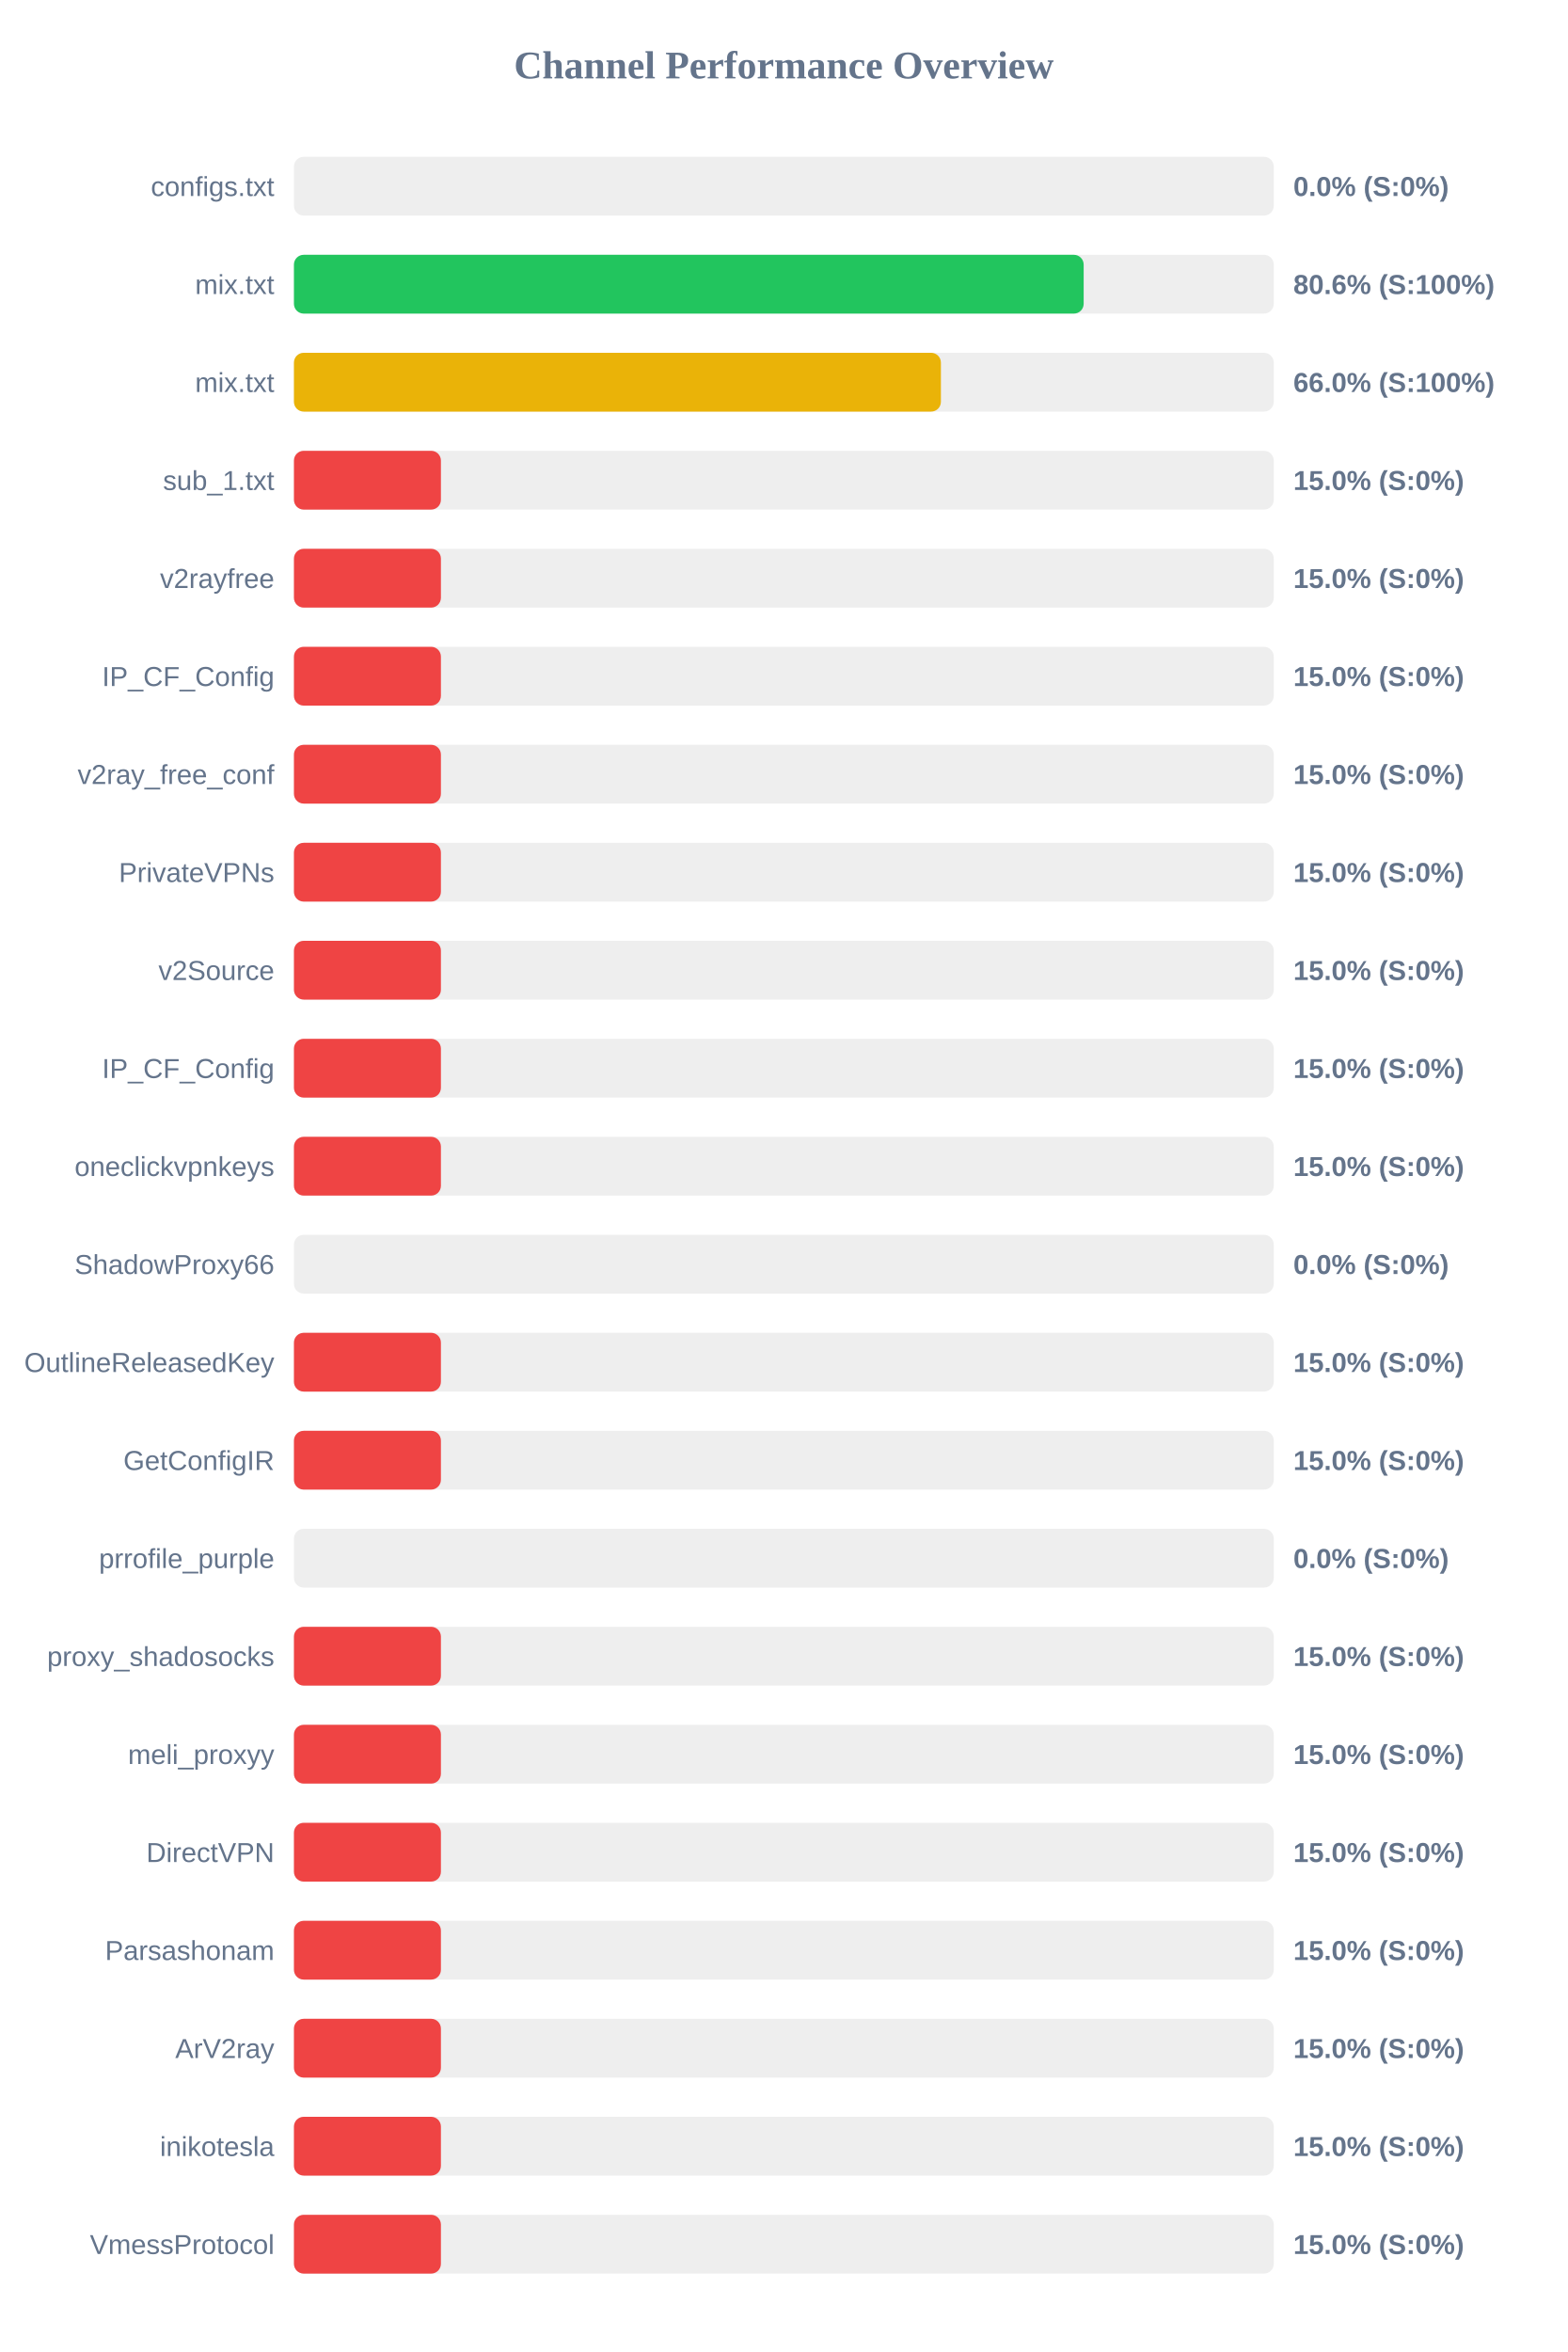
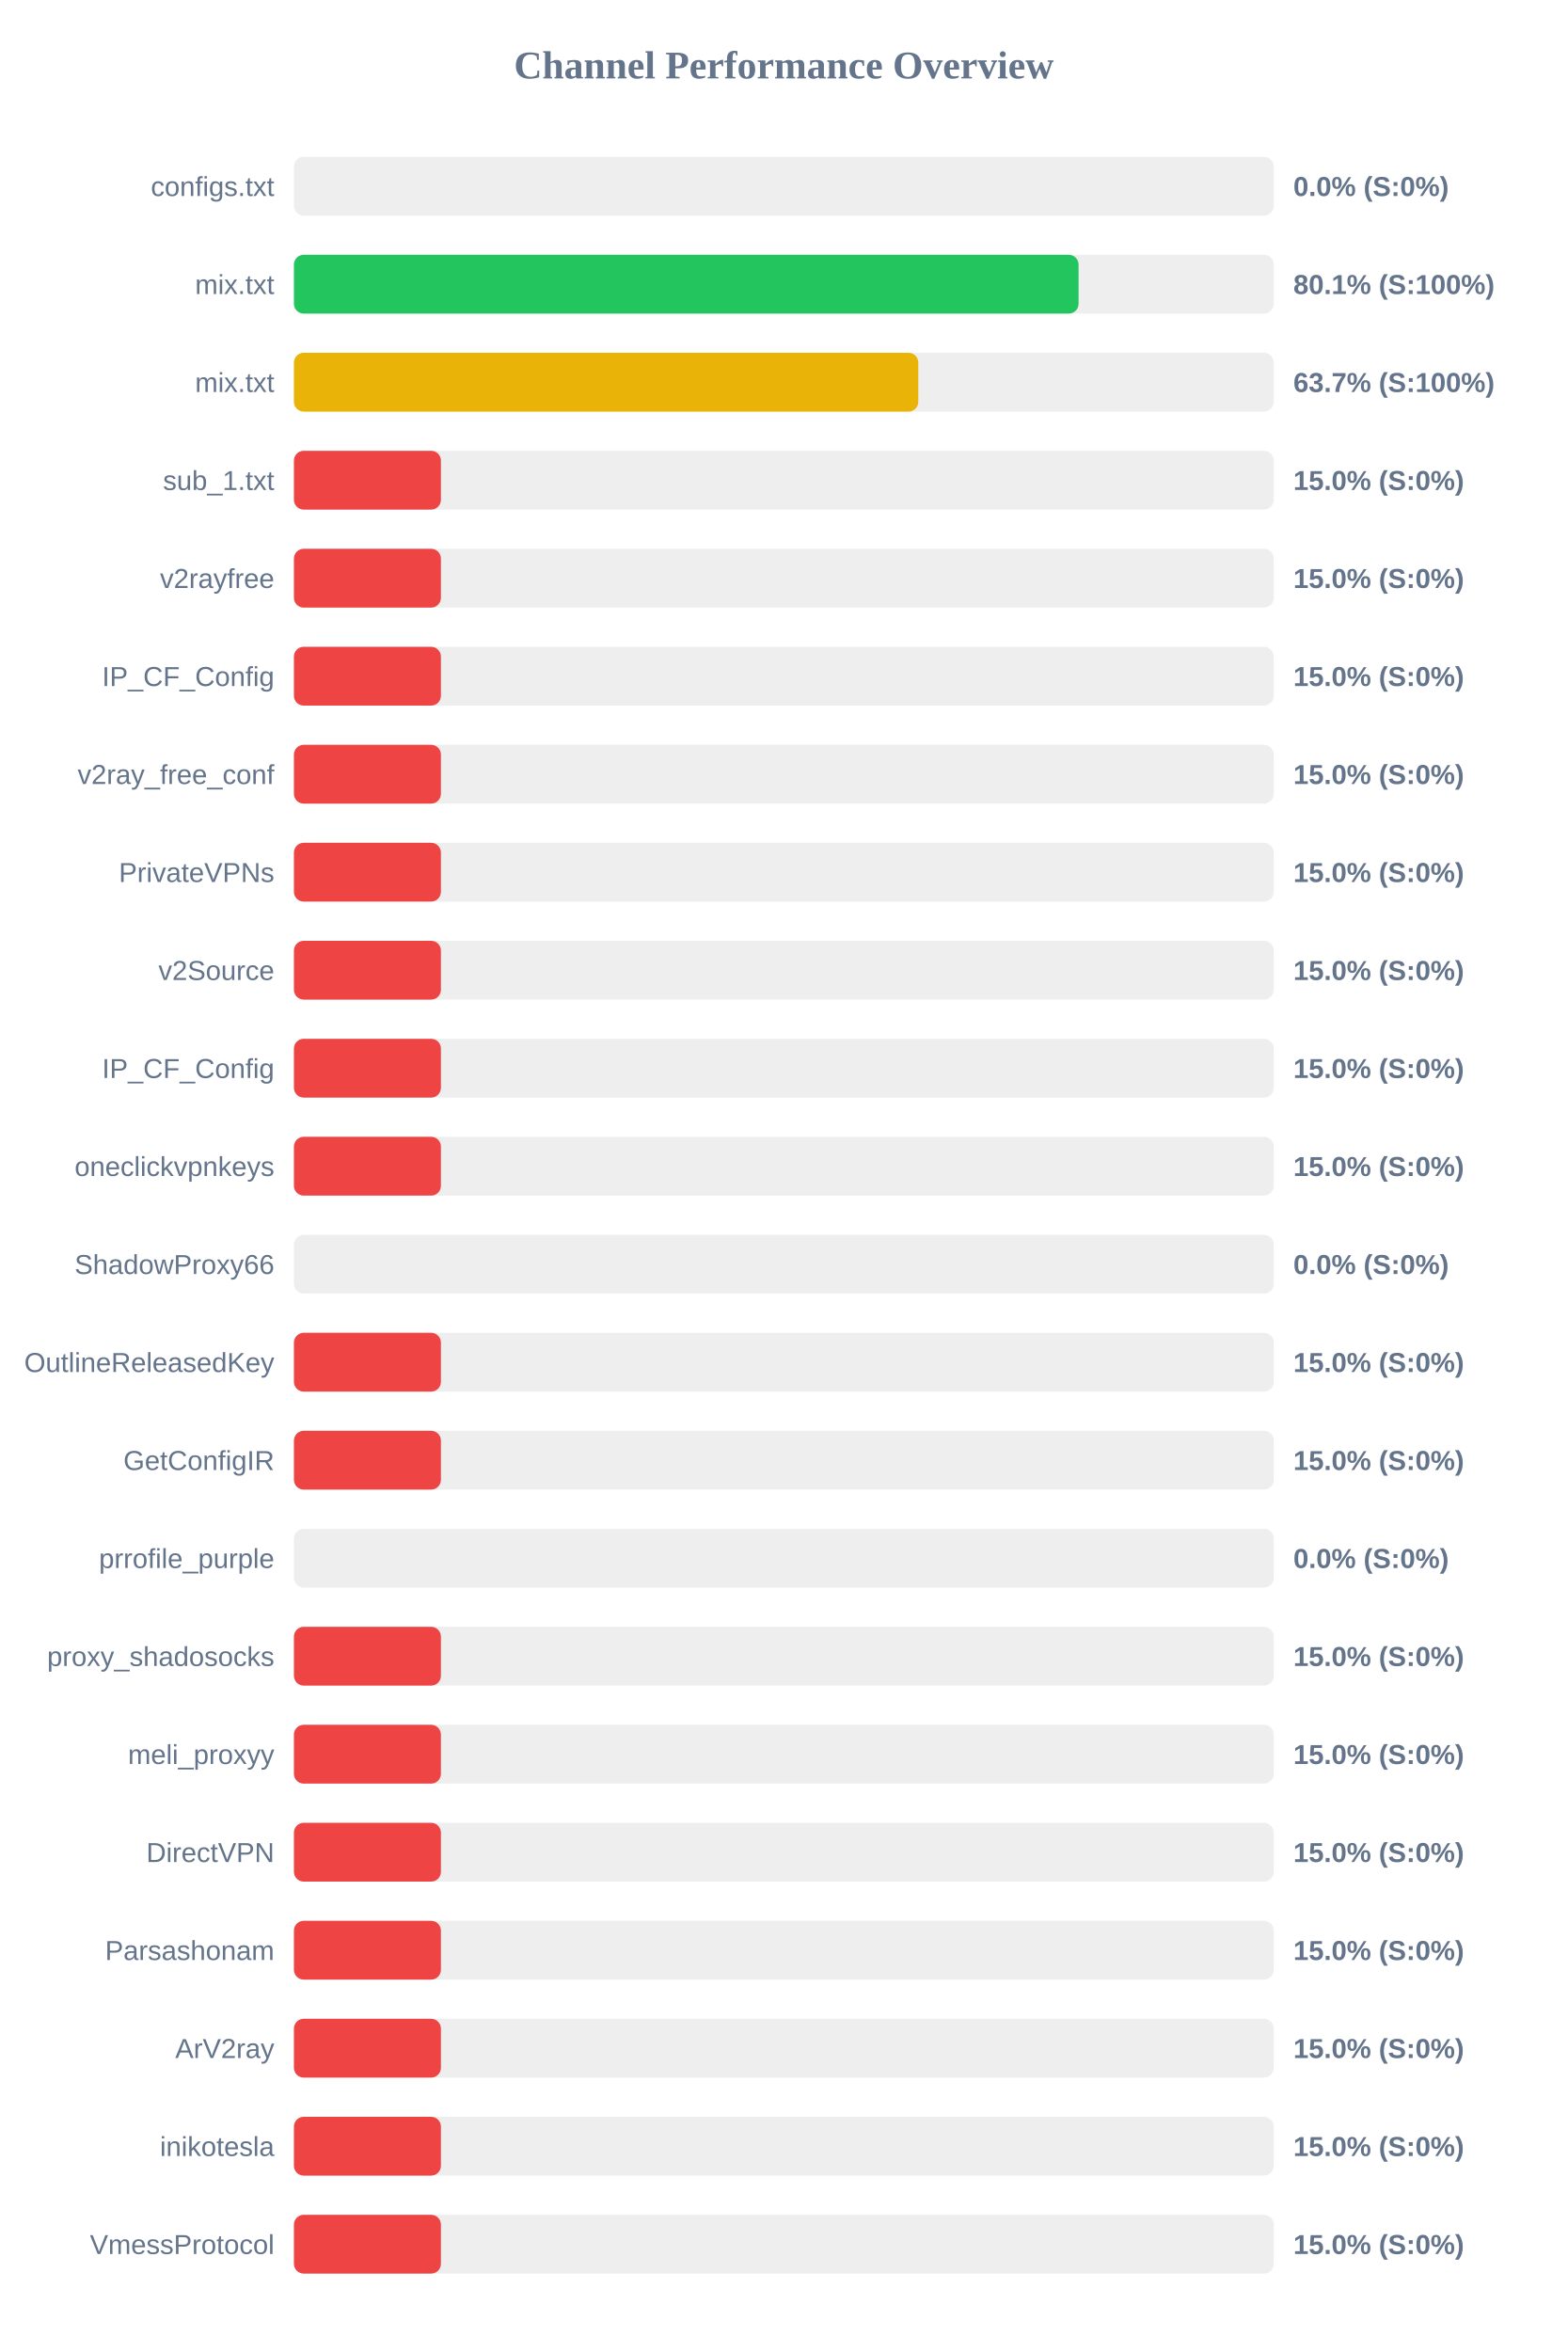
<svg xmlns="http://www.w3.org/2000/svg" width="800" height="1200" version="1.1">
  <style>
        .row { font: 14px Arial; fill: #64748b; }
        .score { font: bold 14px Arial; fill: #64748b; }
    </style>
  <text x="400" y="40" text-anchor="middle" font-size="20px" font-weight="bold" fill="#64748b">Channel Performance Overview</text>
  <rect x="150" y="80" width="500" height="30" fill="#eee" rx="5" />
  <rect x="150" y="80" width="0.0" height="30" fill="#ef4444" rx="5" />
  <text x="140" y="100" text-anchor="end" class="row">configs.txt</text>
  <text x="660" y="100" text-anchor="start" class="score">0.0% (S:0%)</text>
  <rect x="150" y="130" width="500" height="30" fill="#eee" rx="5" />
-   <rect x="150" y="130" width="403.0" height="30" fill="#22c55e" rx="5" />
+   <rect x="150" y="130" width="400.4" height="30" fill="#22c55e" rx="5" />
  <text x="140" y="150" text-anchor="end" class="row">mix.txt</text>
-   <text x="660" y="150" text-anchor="start" class="score">80.6% (S:100%)</text>
+   <text x="660" y="150" text-anchor="start" class="score">80.1% (S:100%)</text>
  <rect x="150" y="180" width="500" height="30" fill="#eee" rx="5" />
-   <rect x="150" y="180" width="330.15" height="30" fill="#eab308" rx="5" />
+   <rect x="150" y="180" width="318.6" height="30" fill="#eab308" rx="5" />
  <text x="140" y="200" text-anchor="end" class="row">mix.txt</text>
-   <text x="660" y="200" text-anchor="start" class="score">66.0% (S:100%)</text>
+   <text x="660" y="200" text-anchor="start" class="score">63.7% (S:100%)</text>
  <rect x="150" y="230" width="500" height="30" fill="#eee" rx="5" />
  <rect x="150" y="230" width="75.0" height="30" fill="#ef4444" rx="5" />
  <text x="140" y="250" text-anchor="end" class="row">sub_1.txt</text>
  <text x="660" y="250" text-anchor="start" class="score">15.0% (S:0%)</text>
  <rect x="150" y="280" width="500" height="30" fill="#eee" rx="5" />
  <rect x="150" y="280" width="75.0" height="30" fill="#ef4444" rx="5" />
  <text x="140" y="300" text-anchor="end" class="row">v2rayfree</text>
  <text x="660" y="300" text-anchor="start" class="score">15.0% (S:0%)</text>
  <rect x="150" y="330" width="500" height="30" fill="#eee" rx="5" />
  <rect x="150" y="330" width="75.0" height="30" fill="#ef4444" rx="5" />
  <text x="140" y="350" text-anchor="end" class="row">IP_CF_Config</text>
  <text x="660" y="350" text-anchor="start" class="score">15.0% (S:0%)</text>
  <rect x="150" y="380" width="500" height="30" fill="#eee" rx="5" />
  <rect x="150" y="380" width="75.0" height="30" fill="#ef4444" rx="5" />
  <text x="140" y="400" text-anchor="end" class="row">v2ray_free_conf</text>
  <text x="660" y="400" text-anchor="start" class="score">15.0% (S:0%)</text>
  <rect x="150" y="430" width="500" height="30" fill="#eee" rx="5" />
  <rect x="150" y="430" width="75.0" height="30" fill="#ef4444" rx="5" />
  <text x="140" y="450" text-anchor="end" class="row">PrivateVPNs</text>
  <text x="660" y="450" text-anchor="start" class="score">15.0% (S:0%)</text>
  <rect x="150" y="480" width="500" height="30" fill="#eee" rx="5" />
  <rect x="150" y="480" width="75.0" height="30" fill="#ef4444" rx="5" />
  <text x="140" y="500" text-anchor="end" class="row">v2Source</text>
  <text x="660" y="500" text-anchor="start" class="score">15.0% (S:0%)</text>
  <rect x="150" y="530" width="500" height="30" fill="#eee" rx="5" />
  <rect x="150" y="530" width="75.0" height="30" fill="#ef4444" rx="5" />
  <text x="140" y="550" text-anchor="end" class="row">IP_CF_Config</text>
  <text x="660" y="550" text-anchor="start" class="score">15.0% (S:0%)</text>
  <rect x="150" y="580" width="500" height="30" fill="#eee" rx="5" />
  <rect x="150" y="580" width="75.0" height="30" fill="#ef4444" rx="5" />
  <text x="140" y="600" text-anchor="end" class="row">oneclickvpnkeys</text>
  <text x="660" y="600" text-anchor="start" class="score">15.0% (S:0%)</text>
  <rect x="150" y="630" width="500" height="30" fill="#eee" rx="5" />
  <rect x="150" y="630" width="0.0" height="30" fill="#ef4444" rx="5" />
  <text x="140" y="650" text-anchor="end" class="row">ShadowProxy66</text>
  <text x="660" y="650" text-anchor="start" class="score">0.0% (S:0%)</text>
  <rect x="150" y="680" width="500" height="30" fill="#eee" rx="5" />
  <rect x="150" y="680" width="75.0" height="30" fill="#ef4444" rx="5" />
  <text x="140" y="700" text-anchor="end" class="row">OutlineReleasedKey</text>
  <text x="660" y="700" text-anchor="start" class="score">15.0% (S:0%)</text>
  <rect x="150" y="730" width="500" height="30" fill="#eee" rx="5" />
  <rect x="150" y="730" width="75.0" height="30" fill="#ef4444" rx="5" />
  <text x="140" y="750" text-anchor="end" class="row">GetConfigIR</text>
  <text x="660" y="750" text-anchor="start" class="score">15.0% (S:0%)</text>
  <rect x="150" y="780" width="500" height="30" fill="#eee" rx="5" />
  <rect x="150" y="780" width="0.0" height="30" fill="#ef4444" rx="5" />
  <text x="140" y="800" text-anchor="end" class="row">prrofile_purple</text>
  <text x="660" y="800" text-anchor="start" class="score">0.0% (S:0%)</text>
  <rect x="150" y="830" width="500" height="30" fill="#eee" rx="5" />
  <rect x="150" y="830" width="75.0" height="30" fill="#ef4444" rx="5" />
  <text x="140" y="850" text-anchor="end" class="row">proxy_shadosocks</text>
  <text x="660" y="850" text-anchor="start" class="score">15.0% (S:0%)</text>
  <rect x="150" y="880" width="500" height="30" fill="#eee" rx="5" />
  <rect x="150" y="880" width="75.0" height="30" fill="#ef4444" rx="5" />
  <text x="140" y="900" text-anchor="end" class="row">meli_proxyy</text>
  <text x="660" y="900" text-anchor="start" class="score">15.0% (S:0%)</text>
  <rect x="150" y="930" width="500" height="30" fill="#eee" rx="5" />
  <rect x="150" y="930" width="75.0" height="30" fill="#ef4444" rx="5" />
  <text x="140" y="950" text-anchor="end" class="row">DirectVPN</text>
  <text x="660" y="950" text-anchor="start" class="score">15.0% (S:0%)</text>
  <rect x="150" y="980" width="500" height="30" fill="#eee" rx="5" />
  <rect x="150" y="980" width="75.0" height="30" fill="#ef4444" rx="5" />
  <text x="140" y="1000" text-anchor="end" class="row">Parsashonam</text>
  <text x="660" y="1000" text-anchor="start" class="score">15.0% (S:0%)</text>
  <rect x="150" y="1030" width="500" height="30" fill="#eee" rx="5" />
  <rect x="150" y="1030" width="75.0" height="30" fill="#ef4444" rx="5" />
  <text x="140" y="1050" text-anchor="end" class="row">ArV2ray</text>
  <text x="660" y="1050" text-anchor="start" class="score">15.0% (S:0%)</text>
  <rect x="150" y="1080" width="500" height="30" fill="#eee" rx="5" />
  <rect x="150" y="1080" width="75.0" height="30" fill="#ef4444" rx="5" />
  <text x="140" y="1100" text-anchor="end" class="row">inikotesla</text>
  <text x="660" y="1100" text-anchor="start" class="score">15.0% (S:0%)</text>
  <rect x="150" y="1130" width="500" height="30" fill="#eee" rx="5" />
  <rect x="150" y="1130" width="75.0" height="30" fill="#ef4444" rx="5" />
  <text x="140" y="1150" text-anchor="end" class="row">VmessProtocol</text>
  <text x="660" y="1150" text-anchor="start" class="score">15.0% (S:0%)</text>
</svg>
